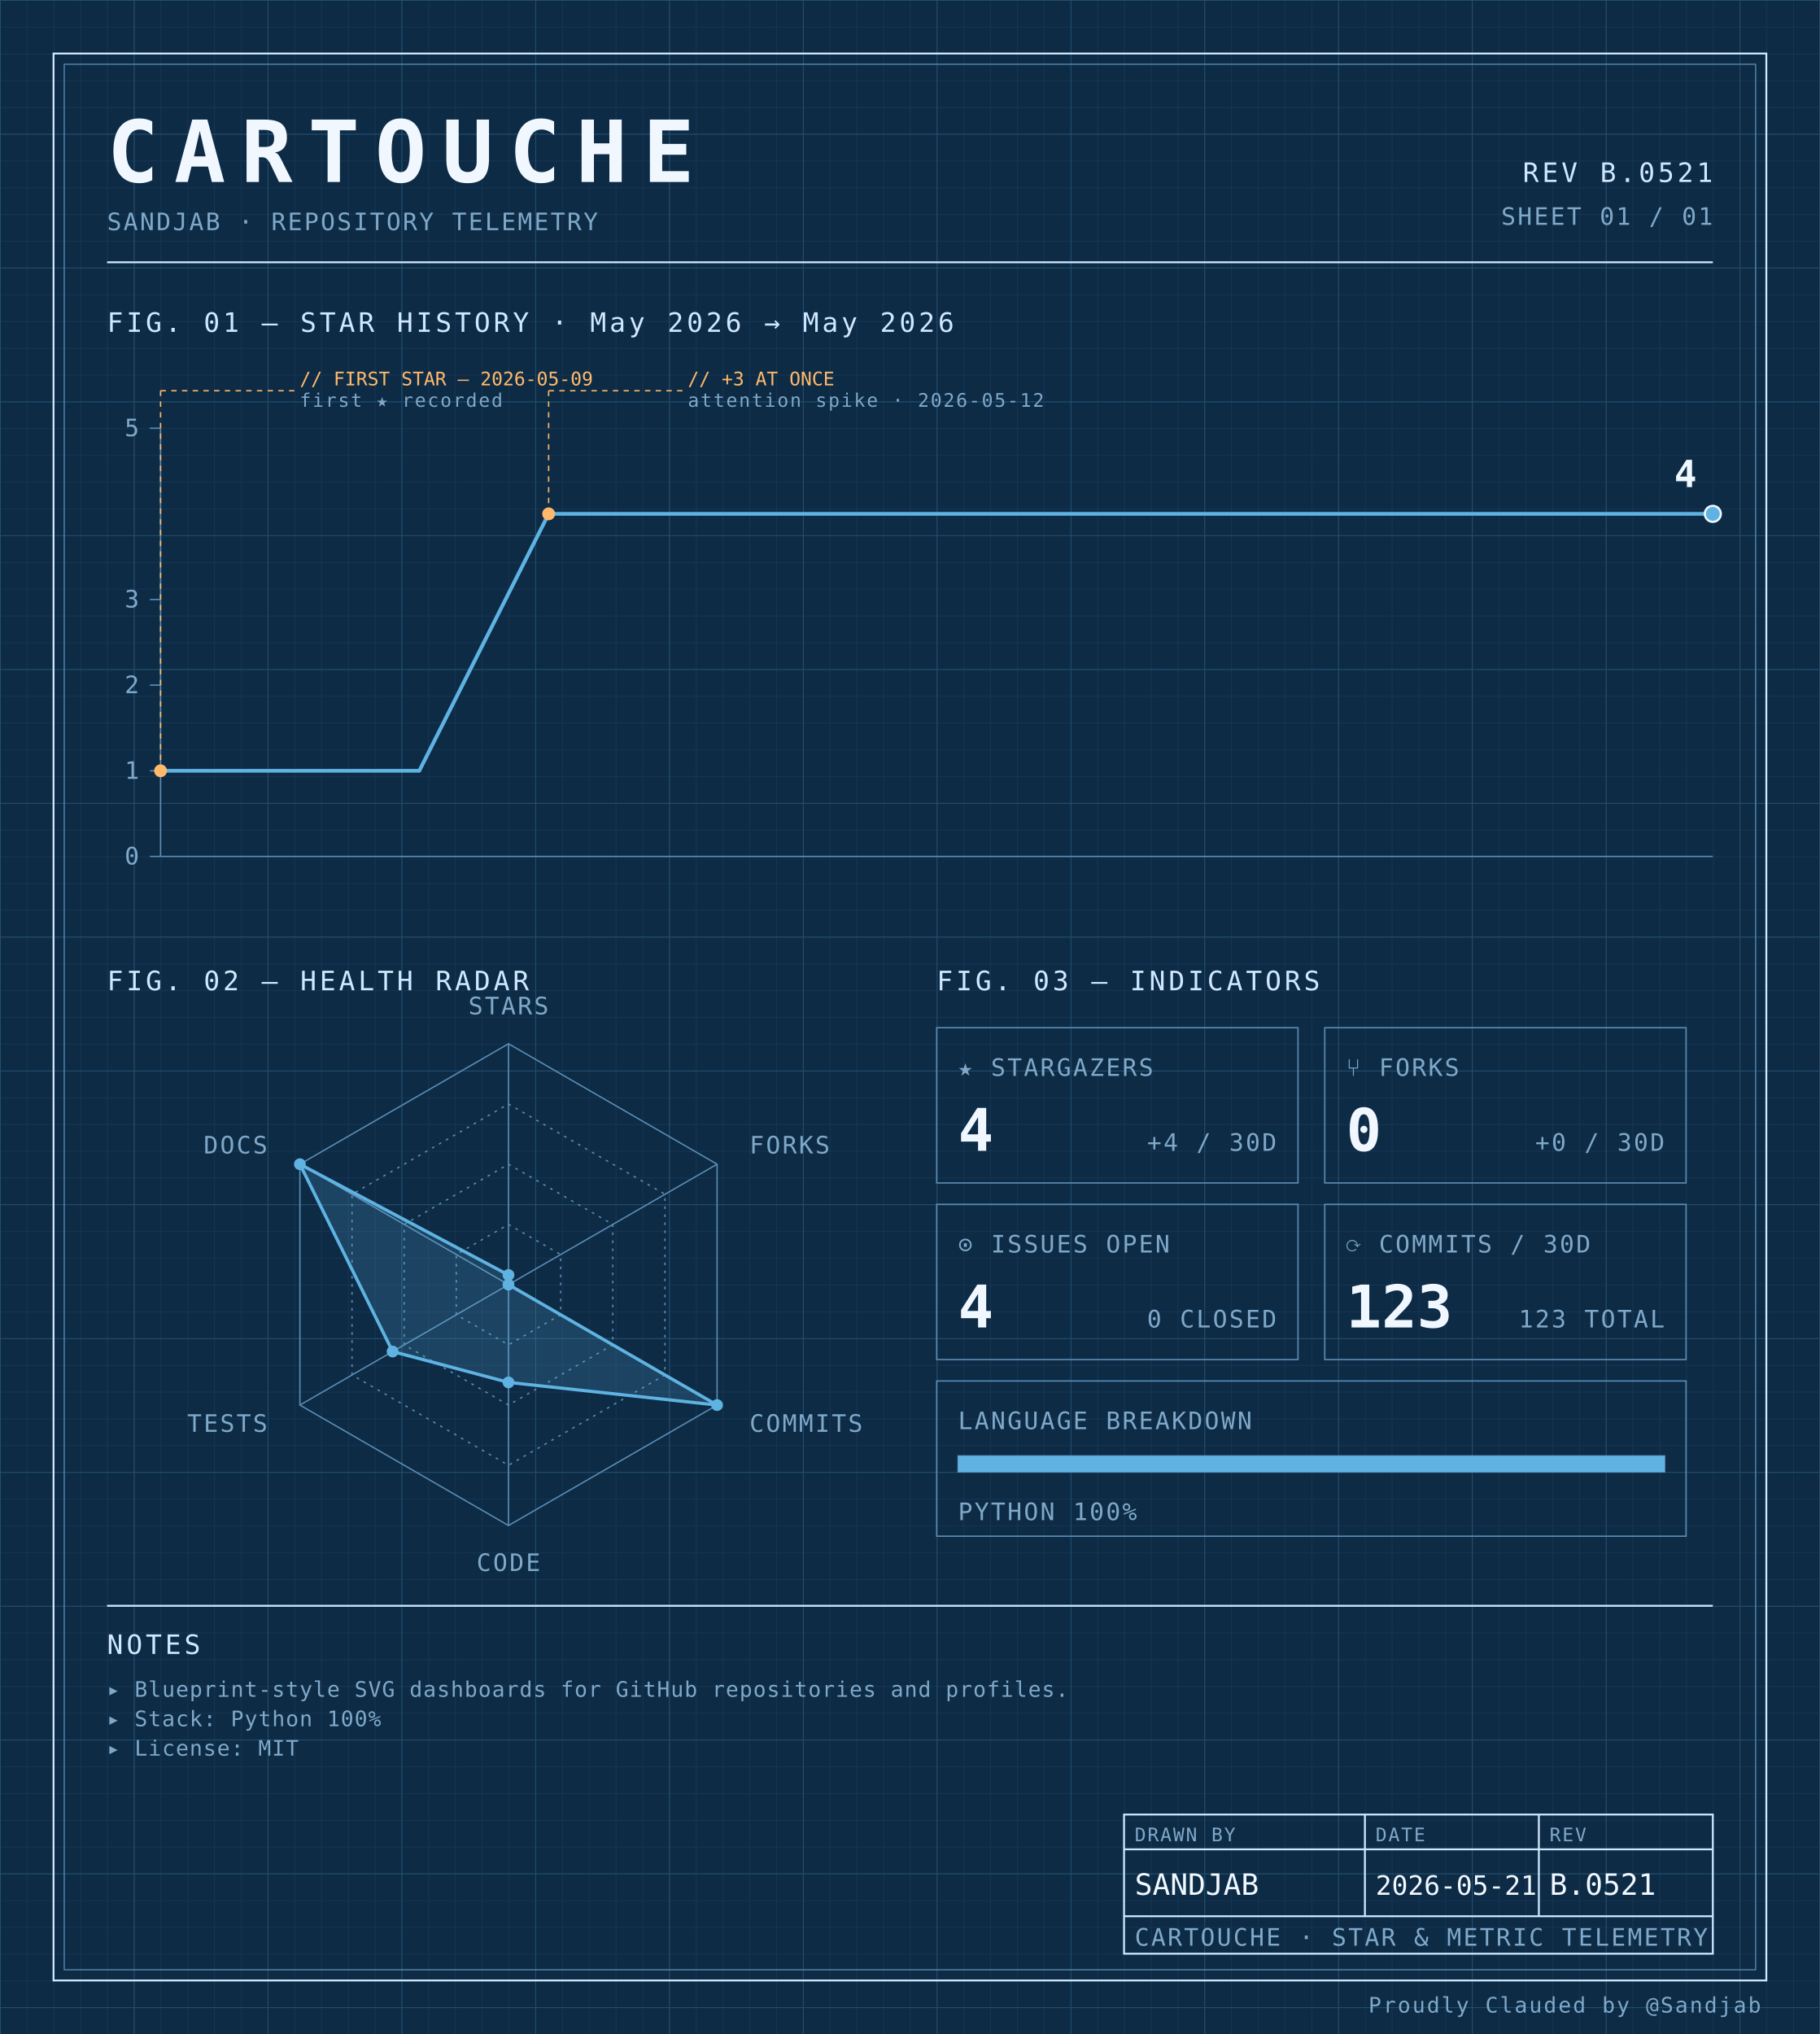
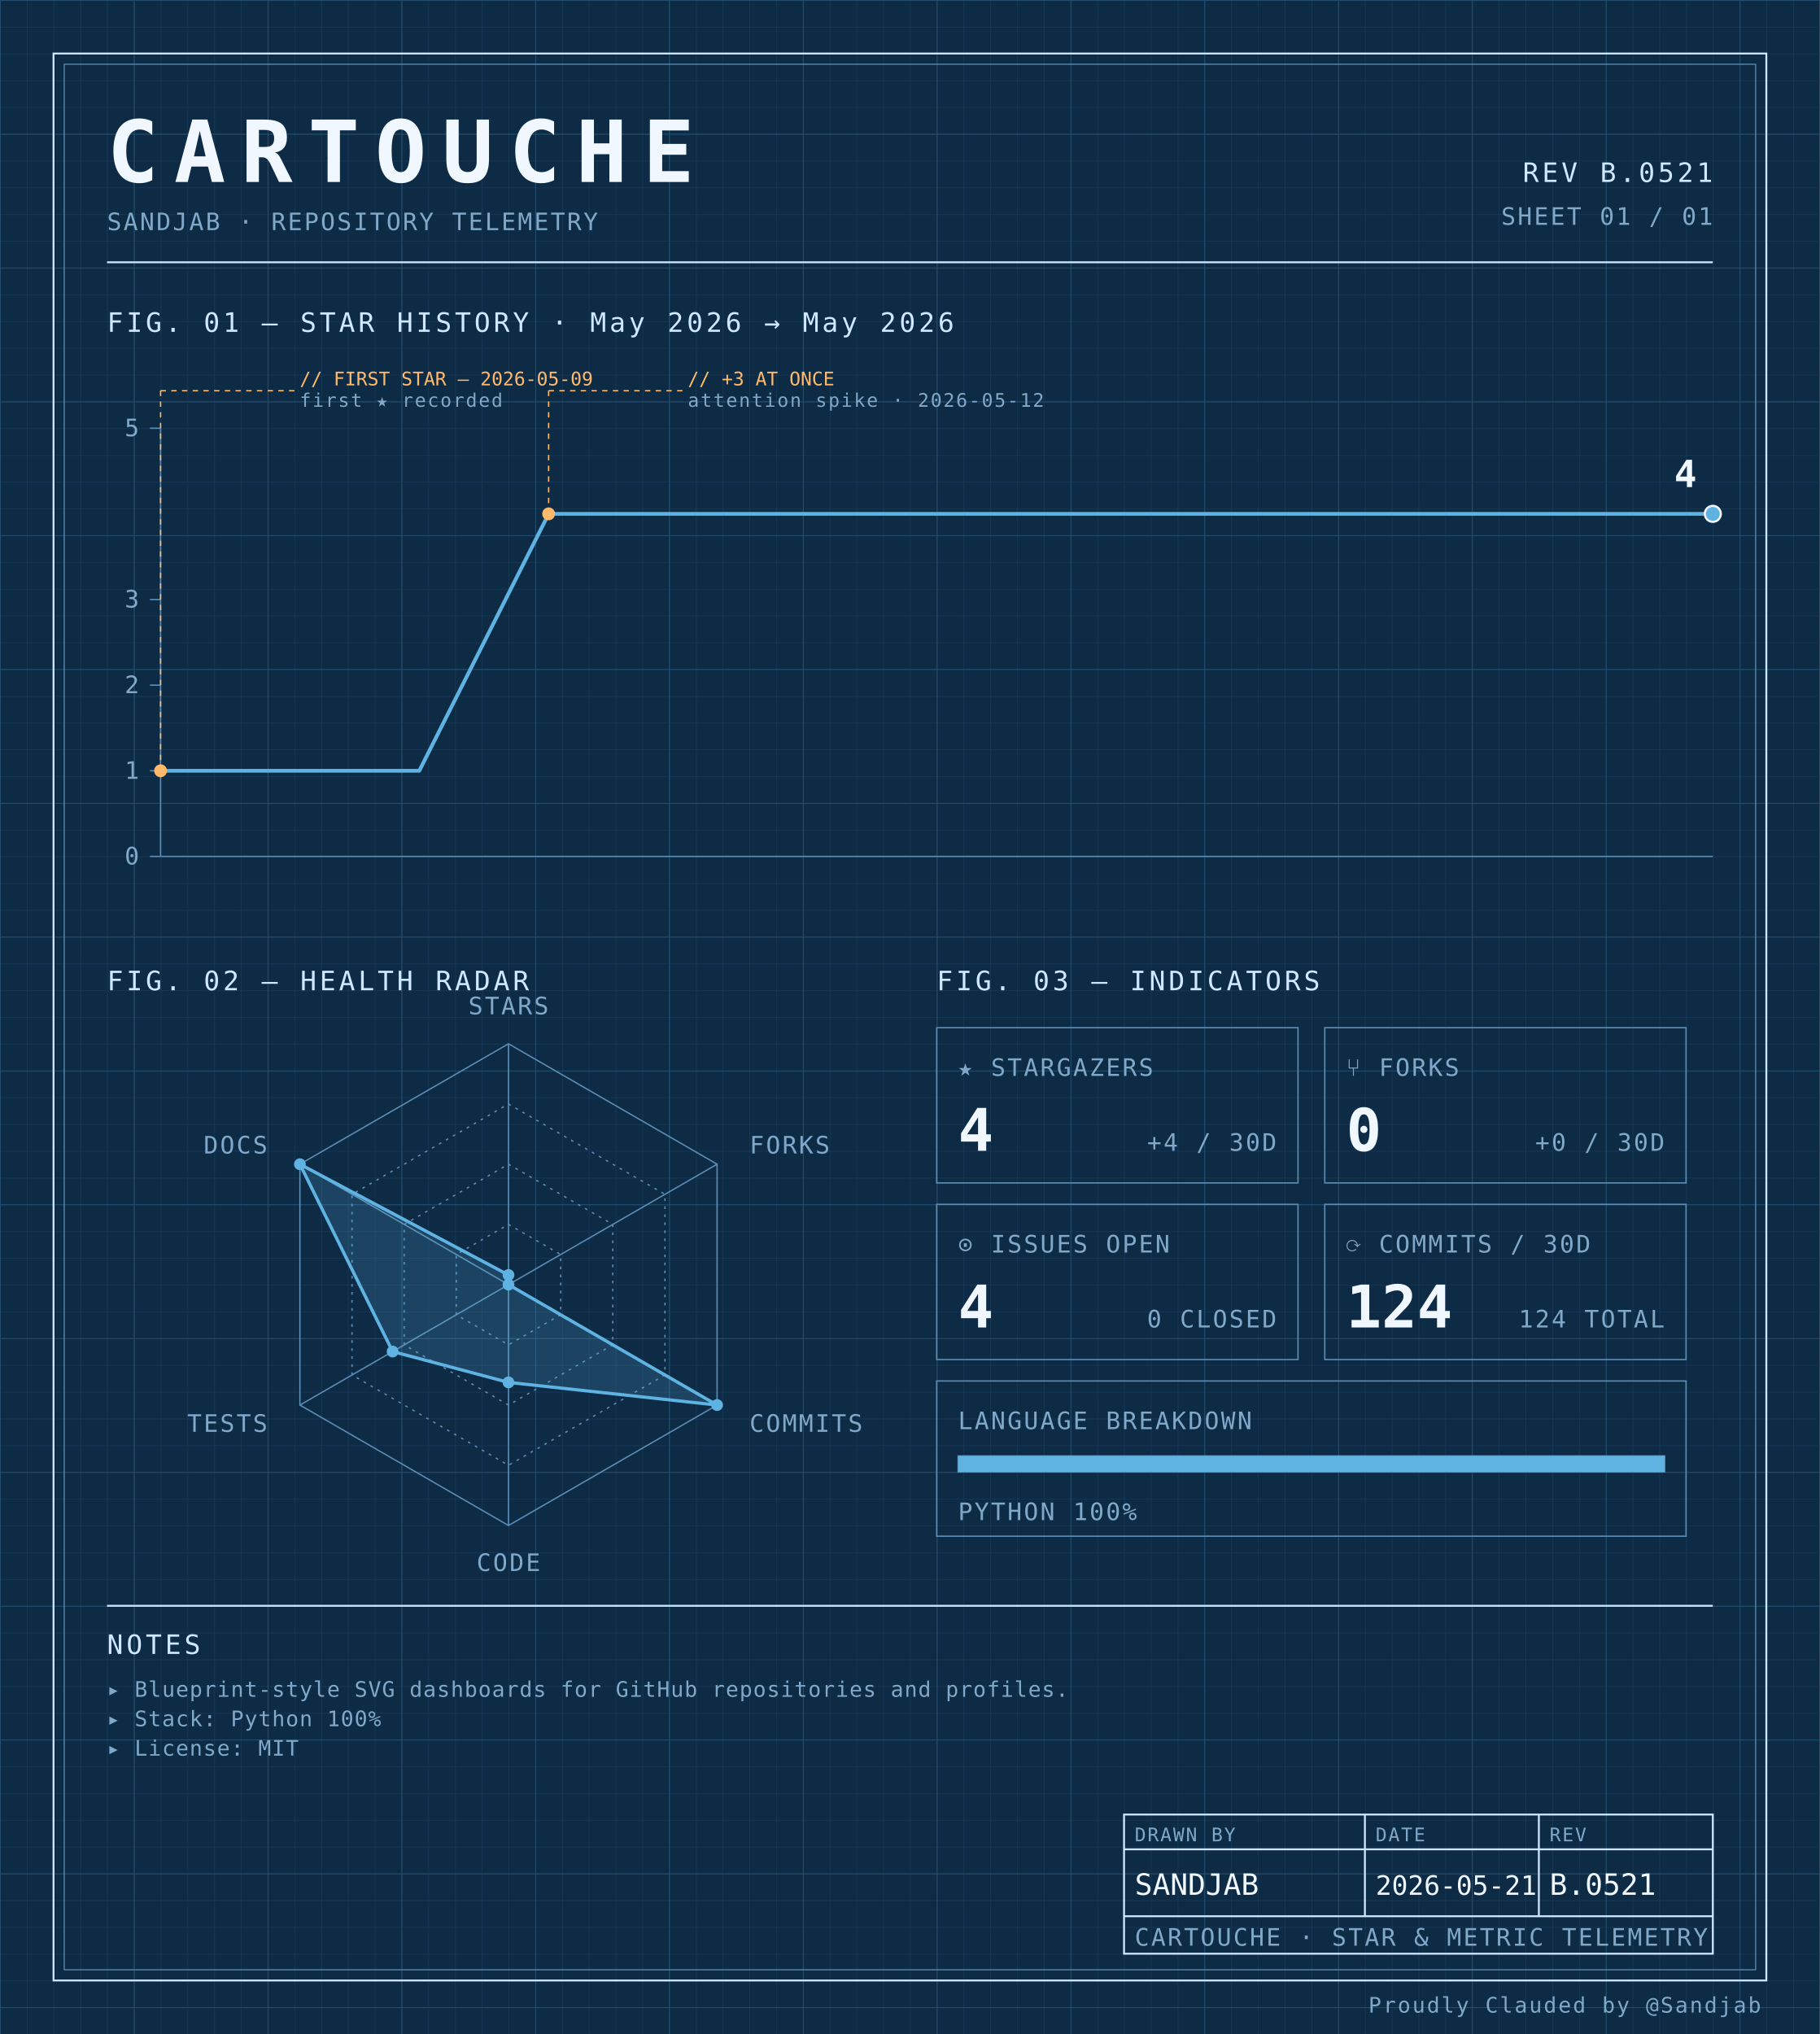
<svg xmlns="http://www.w3.org/2000/svg" width="100%" viewBox="0 0 680 760" role="img">
  <defs>
    <pattern id="grid-fine" width="10" height="10" patternUnits="userSpaceOnUse">
      <path d="M10 0H0V10" fill="none" stroke="#1a3a5c" stroke-width="0.4" />
    </pattern>
    <pattern id="grid-major" width="50" height="50" patternUnits="userSpaceOnUse">
      <path d="M50 0H0V50" fill="none" stroke="#245273" stroke-width="0.5" />
    </pattern>
  </defs>
  <rect x="0" y="0" width="680" height="760" fill="#0d2b45" />
  <rect x="0" y="0" width="680" height="760" fill="url(#grid-fine)" />
  <rect x="0" y="0" width="680" height="760" fill="url(#grid-major)" />
  <rect x="20" y="20" width="640" height="720" fill="none" stroke="#cfe8ff" stroke-width="0.7" />
  <rect x="24" y="24" width="632" height="712" fill="none" stroke="#5b8db5" stroke-width="0.4" />
  <text x="40" y="68" font-family="ui-monospace, 'SF Mono', 'JetBrains Mono', 'Cascadia Code', Consolas, monospace" font-size="32" font-weight="700" fill="#f0f7ff" text-anchor="start" letter-spacing="0.18em">CARTOUCHE</text>
  <text x="40" y="86" font-family="ui-monospace, 'SF Mono', 'JetBrains Mono', 'Cascadia Code', Consolas, monospace" font-size="9" font-weight="400" fill="#7fa8c9" text-anchor="start" letter-spacing="0.08em">SANDJAB · REPOSITORY TELEMETRY</text>
  <text x="640" y="68" font-family="ui-monospace, 'SF Mono', 'JetBrains Mono', 'Cascadia Code', Consolas, monospace" font-size="10" font-weight="400" fill="#cfe8ff" text-anchor="end" letter-spacing="0.12em">REV B.0521</text>
  <text x="640" y="84" font-family="ui-monospace, 'SF Mono', 'JetBrains Mono', 'Cascadia Code', Consolas, monospace" font-size="9" font-weight="400" fill="#7fa8c9" text-anchor="end" letter-spacing="0.08em">SHEET 01 / 01</text>
  <line x1="40" y1="98" x2="640" y2="98" stroke="#cfe8ff" stroke-width="0.7" />
  <text x="40" y="124" font-family="ui-monospace, 'SF Mono', 'JetBrains Mono', 'Cascadia Code', Consolas, monospace" font-size="10" font-weight="400" fill="#cfe8ff" text-anchor="start" letter-spacing="0.12em">FIG. 01 — STAR HISTORY · May 2026 → May 2026</text>
  <line x1="60" y1="160" x2="60" y2="320" stroke="#5b8db5" stroke-width="0.5" />
  <line x1="60" y1="320" x2="640" y2="320" stroke="#5b8db5" stroke-width="0.5" />
  <line x1="56" y1="320.0" x2="60" y2="320.0" stroke="#5b8db5" stroke-width="0.5" />
  <text x="52" y="323.0" font-family="ui-monospace, 'SF Mono', 'JetBrains Mono', 'Cascadia Code', Consolas, monospace" font-size="9" font-weight="400" fill="#7fa8c9" text-anchor="end" letter-spacing="0.08em">0</text>
  <line x1="56" y1="288.0" x2="60" y2="288.0" stroke="#5b8db5" stroke-width="0.5" />
  <text x="52" y="291.0" font-family="ui-monospace, 'SF Mono', 'JetBrains Mono', 'Cascadia Code', Consolas, monospace" font-size="9" font-weight="400" fill="#7fa8c9" text-anchor="end" letter-spacing="0.08em">1</text>
  <line x1="56" y1="256.0" x2="60" y2="256.0" stroke="#5b8db5" stroke-width="0.5" />
  <text x="52" y="259.0" font-family="ui-monospace, 'SF Mono', 'JetBrains Mono', 'Cascadia Code', Consolas, monospace" font-size="9" font-weight="400" fill="#7fa8c9" text-anchor="end" letter-spacing="0.08em">2</text>
  <line x1="56" y1="224.0" x2="60" y2="224.0" stroke="#5b8db5" stroke-width="0.5" />
  <text x="52" y="227.0" font-family="ui-monospace, 'SF Mono', 'JetBrains Mono', 'Cascadia Code', Consolas, monospace" font-size="9" font-weight="400" fill="#7fa8c9" text-anchor="end" letter-spacing="0.08em">3</text>
  <line x1="56" y1="160.0" x2="60" y2="160.0" stroke="#5b8db5" stroke-width="0.5" />
  <text x="52" y="163.0" font-family="ui-monospace, 'SF Mono', 'JetBrains Mono', 'Cascadia Code', Consolas, monospace" font-size="9" font-weight="400" fill="#7fa8c9" text-anchor="end" letter-spacing="0.08em">5</text>
  <path d="M 60.00,288.00 L 108.33,288.00 156.67,288.00 205.00,192.00 253.33,192.00 301.67,192.00 350.00,192.00 398.33,192.00 446.67,192.00 495.00,192.00 543.33,192.00 591.67,192.00 640.00,192.00 640.00,192.00" fill="none" stroke="#5fb3e2" stroke-width="1.4" stroke-linejoin="round" stroke-linecap="round" />
  <circle cx="60.0" cy="288.0" r="2.4" fill="#ffb96b" />
  <line x1="60.0" y1="288.0" x2="60.0" y2="146" stroke="#ffb96b" stroke-width="0.5" stroke-dasharray="2,2" fill="none" />
  <line x1="60.0" y1="146" x2="110.0" y2="146" stroke="#ffb96b" stroke-width="0.5" stroke-dasharray="2,2" fill="none" />
  <text x="112.0" y="144" font-family="ui-monospace, 'SF Mono', 'JetBrains Mono', 'Cascadia Code', Consolas, monospace" font-size="7" font-weight="400" fill="#ffb96b" text-anchor="start" letter-spacing="normal">// FIRST STAR — 2026-05-09</text>
  <text x="112.0" y="152" font-family="ui-monospace, 'SF Mono', 'JetBrains Mono', 'Cascadia Code', Consolas, monospace" font-size="7" font-weight="400" fill="#7fa8c9" text-anchor="start" letter-spacing="0.08em">first ★ recorded</text>
  <circle cx="205.0" cy="192.0" r="2.4" fill="#ffb96b" />
  <line x1="205.0" y1="192.0" x2="205.0" y2="146" stroke="#ffb96b" stroke-width="0.5" stroke-dasharray="2,2" fill="none" />
  <line x1="205.0" y1="146" x2="255.0" y2="146" stroke="#ffb96b" stroke-width="0.5" stroke-dasharray="2,2" fill="none" />
  <text x="257.0" y="144" font-family="ui-monospace, 'SF Mono', 'JetBrains Mono', 'Cascadia Code', Consolas, monospace" font-size="7" font-weight="400" fill="#ffb96b" text-anchor="start" letter-spacing="normal">// +3 AT ONCE</text>
  <text x="257.0" y="152" font-family="ui-monospace, 'SF Mono', 'JetBrains Mono', 'Cascadia Code', Consolas, monospace" font-size="7" font-weight="400" fill="#7fa8c9" text-anchor="start" letter-spacing="0.08em">attention spike · 2026-05-12</text>
  <circle cx="640.0" cy="192.0" r="3" fill="#5fb3e2" stroke="#f0f7ff" stroke-width="0.8" />
  <text x="634.0" y="182.0" font-family="ui-monospace, 'SF Mono', 'JetBrains Mono', 'Cascadia Code', Consolas, monospace" font-size="14" font-weight="700" fill="#f0f7ff" text-anchor="end" letter-spacing="normal">4</text>
  <text x="40" y="370" font-family="ui-monospace, 'SF Mono', 'JetBrains Mono', 'Cascadia Code', Consolas, monospace" font-size="10" font-weight="400" fill="#cfe8ff" text-anchor="start" letter-spacing="0.12em">FIG. 02 — HEALTH RADAR</text>
  <g transform="translate(190 480)">
    <polygon points="0.00,-90.00 77.94,-45.00 77.94,45.00 0.00,90.00 -77.94,45.00 -77.94,-45.00" fill="none" stroke="#5b8db5" stroke-width="0.5" />
    <polygon points="0.00,-67.50 58.46,-33.75 58.46,33.75 0.00,67.50 -58.46,33.75 -58.46,-33.75" fill="none" stroke="#5b8db5" stroke-width="0.5" stroke-dasharray="1,2" />
    <polygon points="0.00,-45.00 38.97,-22.50 38.97,22.50 0.00,45.00 -38.97,22.50 -38.97,-22.50" fill="none" stroke="#5b8db5" stroke-width="0.5" stroke-dasharray="1,2" />
    <polygon points="0.00,-22.50 19.49,-11.25 19.49,11.25 0.00,22.50 -19.49,11.25 -19.49,-11.25" fill="none" stroke="#5b8db5" stroke-width="0.5" stroke-dasharray="1,2" />
    <line x1="0" y1="0" x2="0.00" y2="-90.00" stroke="#5b8db5" stroke-width="0.5" />
    <line x1="0" y1="0" x2="77.94" y2="-45.00" stroke="#5b8db5" stroke-width="0.5" />
    <line x1="0" y1="0" x2="77.94" y2="45.00" stroke="#5b8db5" stroke-width="0.5" />
    <line x1="0" y1="0" x2="0.00" y2="90.00" stroke="#5b8db5" stroke-width="0.5" />
    <line x1="0" y1="0" x2="-77.94" y2="45.00" stroke="#5b8db5" stroke-width="0.5" />
    <line x1="0" y1="0" x2="-77.94" y2="-45.00" stroke="#5b8db5" stroke-width="0.5" />
    <polygon points="0.00,-3.60 0.00,0.00 77.94,45.00 0.00,36.53 -43.30,25.00 -77.94,-45.00" fill="#5fb3e2" fill-opacity="0.18" stroke="#5fb3e2" stroke-width="1.2" />
    <circle cx="0.00" cy="-3.60" r="2.2" fill="#5fb3e2" />
    <circle cx="0.00" cy="0.00" r="2.2" fill="#5fb3e2" />
    <circle cx="77.94" cy="45.00" r="2.2" fill="#5fb3e2" />
    <circle cx="0.00" cy="36.53" r="2.2" fill="#5fb3e2" />
    <circle cx="-43.30" cy="25.00" r="2.2" fill="#5fb3e2" />
    <circle cx="-77.94" cy="-45.00" r="2.2" fill="#5fb3e2" />
    <text x="6.3681633555662356e-15" y="-101" font-family="ui-monospace, 'SF Mono', 'JetBrains Mono', 'Cascadia Code', Consolas, monospace" font-size="9" font-weight="400" fill="#7fa8c9" text-anchor="middle" letter-spacing="0.08em">STARS</text>
    <text x="90.067" y="-49" font-family="ui-monospace, 'SF Mono', 'JetBrains Mono', 'Cascadia Code', Consolas, monospace" font-size="9" font-weight="400" fill="#7fa8c9" text-anchor="start" letter-spacing="0.08em">FORKS</text>
    <text x="90.067" y="55" font-family="ui-monospace, 'SF Mono', 'JetBrains Mono', 'Cascadia Code', Consolas, monospace" font-size="9" font-weight="400" fill="#7fa8c9" text-anchor="start" letter-spacing="0.08em">COMMITS</text>
    <text x="6.3681633555662356e-15" y="107" font-family="ui-monospace, 'SF Mono', 'JetBrains Mono', 'Cascadia Code', Consolas, monospace" font-size="9" font-weight="400" fill="#7fa8c9" text-anchor="middle" letter-spacing="0.08em">CODE</text>
    <text x="-90.067" y="55" font-family="ui-monospace, 'SF Mono', 'JetBrains Mono', 'Cascadia Code', Consolas, monospace" font-size="9" font-weight="400" fill="#7fa8c9" text-anchor="end" letter-spacing="0.08em">TESTS</text>
    <text x="-90.067" y="-49" font-family="ui-monospace, 'SF Mono', 'JetBrains Mono', 'Cascadia Code', Consolas, monospace" font-size="9" font-weight="400" fill="#7fa8c9" text-anchor="end" letter-spacing="0.08em">DOCS</text>
  </g>
  <text x="350" y="370" font-family="ui-monospace, 'SF Mono', 'JetBrains Mono', 'Cascadia Code', Consolas, monospace" font-size="10" font-weight="400" fill="#cfe8ff" text-anchor="start" letter-spacing="0.12em">FIG. 03 — INDICATORS</text>
  <rect x="350" y="384" width="135" height="58" fill="none" stroke="#5b8db5" stroke-width="0.5" />
  <text x="358" y="402" font-family="ui-monospace, 'SF Mono', 'JetBrains Mono', 'Cascadia Code', Consolas, monospace" font-size="9" font-weight="400" fill="#7fa8c9" text-anchor="start" letter-spacing="0.08em">★ STARGAZERS</text>
  <text x="358" y="430" font-family="ui-monospace, 'SF Mono', 'JetBrains Mono', 'Cascadia Code', Consolas, monospace" font-size="22" font-weight="700" fill="#f0f7ff" text-anchor="start" letter-spacing="normal">4</text>
  <text x="477" y="430" font-family="ui-monospace, 'SF Mono', 'JetBrains Mono', 'Cascadia Code', Consolas, monospace" font-size="9" font-weight="400" fill="#7fa8c9" text-anchor="end" letter-spacing="0.08em">+4 / 30D</text>
  <rect x="495" y="384" width="135" height="58" fill="none" stroke="#5b8db5" stroke-width="0.5" />
  <text x="503" y="402" font-family="ui-monospace, 'SF Mono', 'JetBrains Mono', 'Cascadia Code', Consolas, monospace" font-size="9" font-weight="400" fill="#7fa8c9" text-anchor="start" letter-spacing="0.08em">⑂ FORKS</text>
  <text x="503" y="430" font-family="ui-monospace, 'SF Mono', 'JetBrains Mono', 'Cascadia Code', Consolas, monospace" font-size="22" font-weight="700" fill="#f0f7ff" text-anchor="start" letter-spacing="normal">0</text>
  <text x="622" y="430" font-family="ui-monospace, 'SF Mono', 'JetBrains Mono', 'Cascadia Code', Consolas, monospace" font-size="9" font-weight="400" fill="#7fa8c9" text-anchor="end" letter-spacing="0.08em">+0 / 30D</text>
  <rect x="350" y="450" width="135" height="58" fill="none" stroke="#5b8db5" stroke-width="0.5" />
  <text x="358" y="468" font-family="ui-monospace, 'SF Mono', 'JetBrains Mono', 'Cascadia Code', Consolas, monospace" font-size="9" font-weight="400" fill="#7fa8c9" text-anchor="start" letter-spacing="0.08em">⊙ ISSUES OPEN</text>
  <text x="358" y="496" font-family="ui-monospace, 'SF Mono', 'JetBrains Mono', 'Cascadia Code', Consolas, monospace" font-size="22" font-weight="700" fill="#f0f7ff" text-anchor="start" letter-spacing="normal">4</text>
  <text x="477" y="496" font-family="ui-monospace, 'SF Mono', 'JetBrains Mono', 'Cascadia Code', Consolas, monospace" font-size="9" font-weight="400" fill="#7fa8c9" text-anchor="end" letter-spacing="0.08em">0 CLOSED</text>
  <rect x="495" y="450" width="135" height="58" fill="none" stroke="#5b8db5" stroke-width="0.5" />
  <text x="503" y="468" font-family="ui-monospace, 'SF Mono', 'JetBrains Mono', 'Cascadia Code', Consolas, monospace" font-size="9" font-weight="400" fill="#7fa8c9" text-anchor="start" letter-spacing="0.08em">⟳ COMMITS / 30D</text>
-   <text x="503" y="496" font-family="ui-monospace, 'SF Mono', 'JetBrains Mono', 'Cascadia Code', Consolas, monospace" font-size="22" font-weight="700" fill="#f0f7ff" text-anchor="start" letter-spacing="normal">123</text>
-   <text x="622" y="496" font-family="ui-monospace, 'SF Mono', 'JetBrains Mono', 'Cascadia Code', Consolas, monospace" font-size="9" font-weight="400" fill="#7fa8c9" text-anchor="end" letter-spacing="0.08em">123 TOTAL</text>
+   <text x="503" y="496" font-family="ui-monospace, 'SF Mono', 'JetBrains Mono', 'Cascadia Code', Consolas, monospace" font-size="22" font-weight="700" fill="#f0f7ff" text-anchor="start" letter-spacing="normal">124</text>
+   <text x="622" y="496" font-family="ui-monospace, 'SF Mono', 'JetBrains Mono', 'Cascadia Code', Consolas, monospace" font-size="9" font-weight="400" fill="#7fa8c9" text-anchor="end" letter-spacing="0.08em">124 TOTAL</text>
  <rect x="350" y="516" width="280" height="58" fill="none" stroke="#5b8db5" stroke-width="0.5" />
  <text x="358" y="534" font-family="ui-monospace, 'SF Mono', 'JetBrains Mono', 'Cascadia Code', Consolas, monospace" font-size="9" font-weight="400" fill="#7fa8c9" text-anchor="start" letter-spacing="0.08em">LANGUAGE BREAKDOWN</text>
  <rect x="358" y="544" width="264" height="6" fill="none" stroke="#5b8db5" stroke-width="0.5" />
  <rect x="358" y="544" width="264.00" height="6" fill="#5fb3e2" />
  <text x="358" y="568" font-family="ui-monospace, 'SF Mono', 'JetBrains Mono', 'Cascadia Code', Consolas, monospace" font-size="9" font-weight="400" fill="#7fa8c9" text-anchor="start" letter-spacing="0.08em">PYTHON 100%</text>
  <line x1="40" y1="600" x2="640" y2="600" stroke="#cfe8ff" stroke-width="0.7" />
  <text x="40" y="618" font-family="ui-monospace, 'SF Mono', 'JetBrains Mono', 'Cascadia Code', Consolas, monospace" font-size="10" font-weight="400" fill="#cfe8ff" text-anchor="start" letter-spacing="0.12em">NOTES</text>
  <text x="40" y="634" font-family="ui-monospace, 'SF Mono', 'JetBrains Mono', 'Cascadia Code', Consolas, monospace" font-size="8" font-weight="400" fill="#7fa8c9" text-anchor="start" letter-spacing="0.04em">▸ Blueprint-style SVG dashboards for GitHub repositories and profiles.</text>
  <text x="40" y="645" font-family="ui-monospace, 'SF Mono', 'JetBrains Mono', 'Cascadia Code', Consolas, monospace" font-size="8" font-weight="400" fill="#7fa8c9" text-anchor="start" letter-spacing="0.04em">▸ Stack: Python 100%</text>
  <text x="40" y="656" font-family="ui-monospace, 'SF Mono', 'JetBrains Mono', 'Cascadia Code', Consolas, monospace" font-size="8" font-weight="400" fill="#7fa8c9" text-anchor="start" letter-spacing="0.04em">▸ License: MIT</text>
  <rect x="420" y="678" width="220" height="52" fill="none" stroke="#cfe8ff" stroke-width="0.7" />
  <line x1="420" y1="691" x2="640" y2="691" stroke="#cfe8ff" stroke-width="0.7" />
  <line x1="420" y1="716" x2="640" y2="716" stroke="#cfe8ff" stroke-width="0.7" />
  <line x1="510" y1="678" x2="510" y2="716" stroke="#cfe8ff" stroke-width="0.7" />
  <line x1="575" y1="678" x2="575" y2="716" stroke="#cfe8ff" stroke-width="0.7" />
  <text x="424" y="688" font-family="ui-monospace, 'SF Mono', 'JetBrains Mono', 'Cascadia Code', Consolas, monospace" font-size="7" font-weight="400" fill="#7fa8c9" text-anchor="start" letter-spacing="0.08em">DRAWN BY</text>
  <text x="514" y="688" font-family="ui-monospace, 'SF Mono', 'JetBrains Mono', 'Cascadia Code', Consolas, monospace" font-size="7" font-weight="400" fill="#7fa8c9" text-anchor="start" letter-spacing="0.08em">DATE</text>
  <text x="579" y="688" font-family="ui-monospace, 'SF Mono', 'JetBrains Mono', 'Cascadia Code', Consolas, monospace" font-size="7" font-weight="400" fill="#7fa8c9" text-anchor="start" letter-spacing="0.08em">REV</text>
  <text x="424" y="708" font-family="ui-monospace, 'SF Mono', 'JetBrains Mono', 'Cascadia Code', Consolas, monospace" font-size="11" font-weight="400" fill="#f0f7ff" text-anchor="start" letter-spacing="normal">SANDJAB</text>
  <text x="514" y="708" font-family="ui-monospace, 'SF Mono', 'JetBrains Mono', 'Cascadia Code', Consolas, monospace" font-size="10" font-weight="400" fill="#f0f7ff" text-anchor="start" letter-spacing="normal">2026-05-21</text>
  <text x="579" y="708" font-family="ui-monospace, 'SF Mono', 'JetBrains Mono', 'Cascadia Code', Consolas, monospace" font-size="11" font-weight="400" fill="#f0f7ff" text-anchor="start" letter-spacing="normal">B.0521</text>
  <text x="424" y="727" font-family="ui-monospace, 'SF Mono', 'JetBrains Mono', 'Cascadia Code', Consolas, monospace" font-size="9" font-weight="400" fill="#7fa8c9" text-anchor="start" letter-spacing="0.08em">CARTOUCHE · STAR &amp; METRIC TELEMETRY</text>
  <text x="658" y="752" font-family="ui-monospace, 'SF Mono', 'JetBrains Mono', 'Cascadia Code', Consolas, monospace" font-size="8" font-weight="400" fill="#7fa8c9" text-anchor="end" letter-spacing="0.08em">Proudly Clauded by @Sandjab</text>
</svg>
